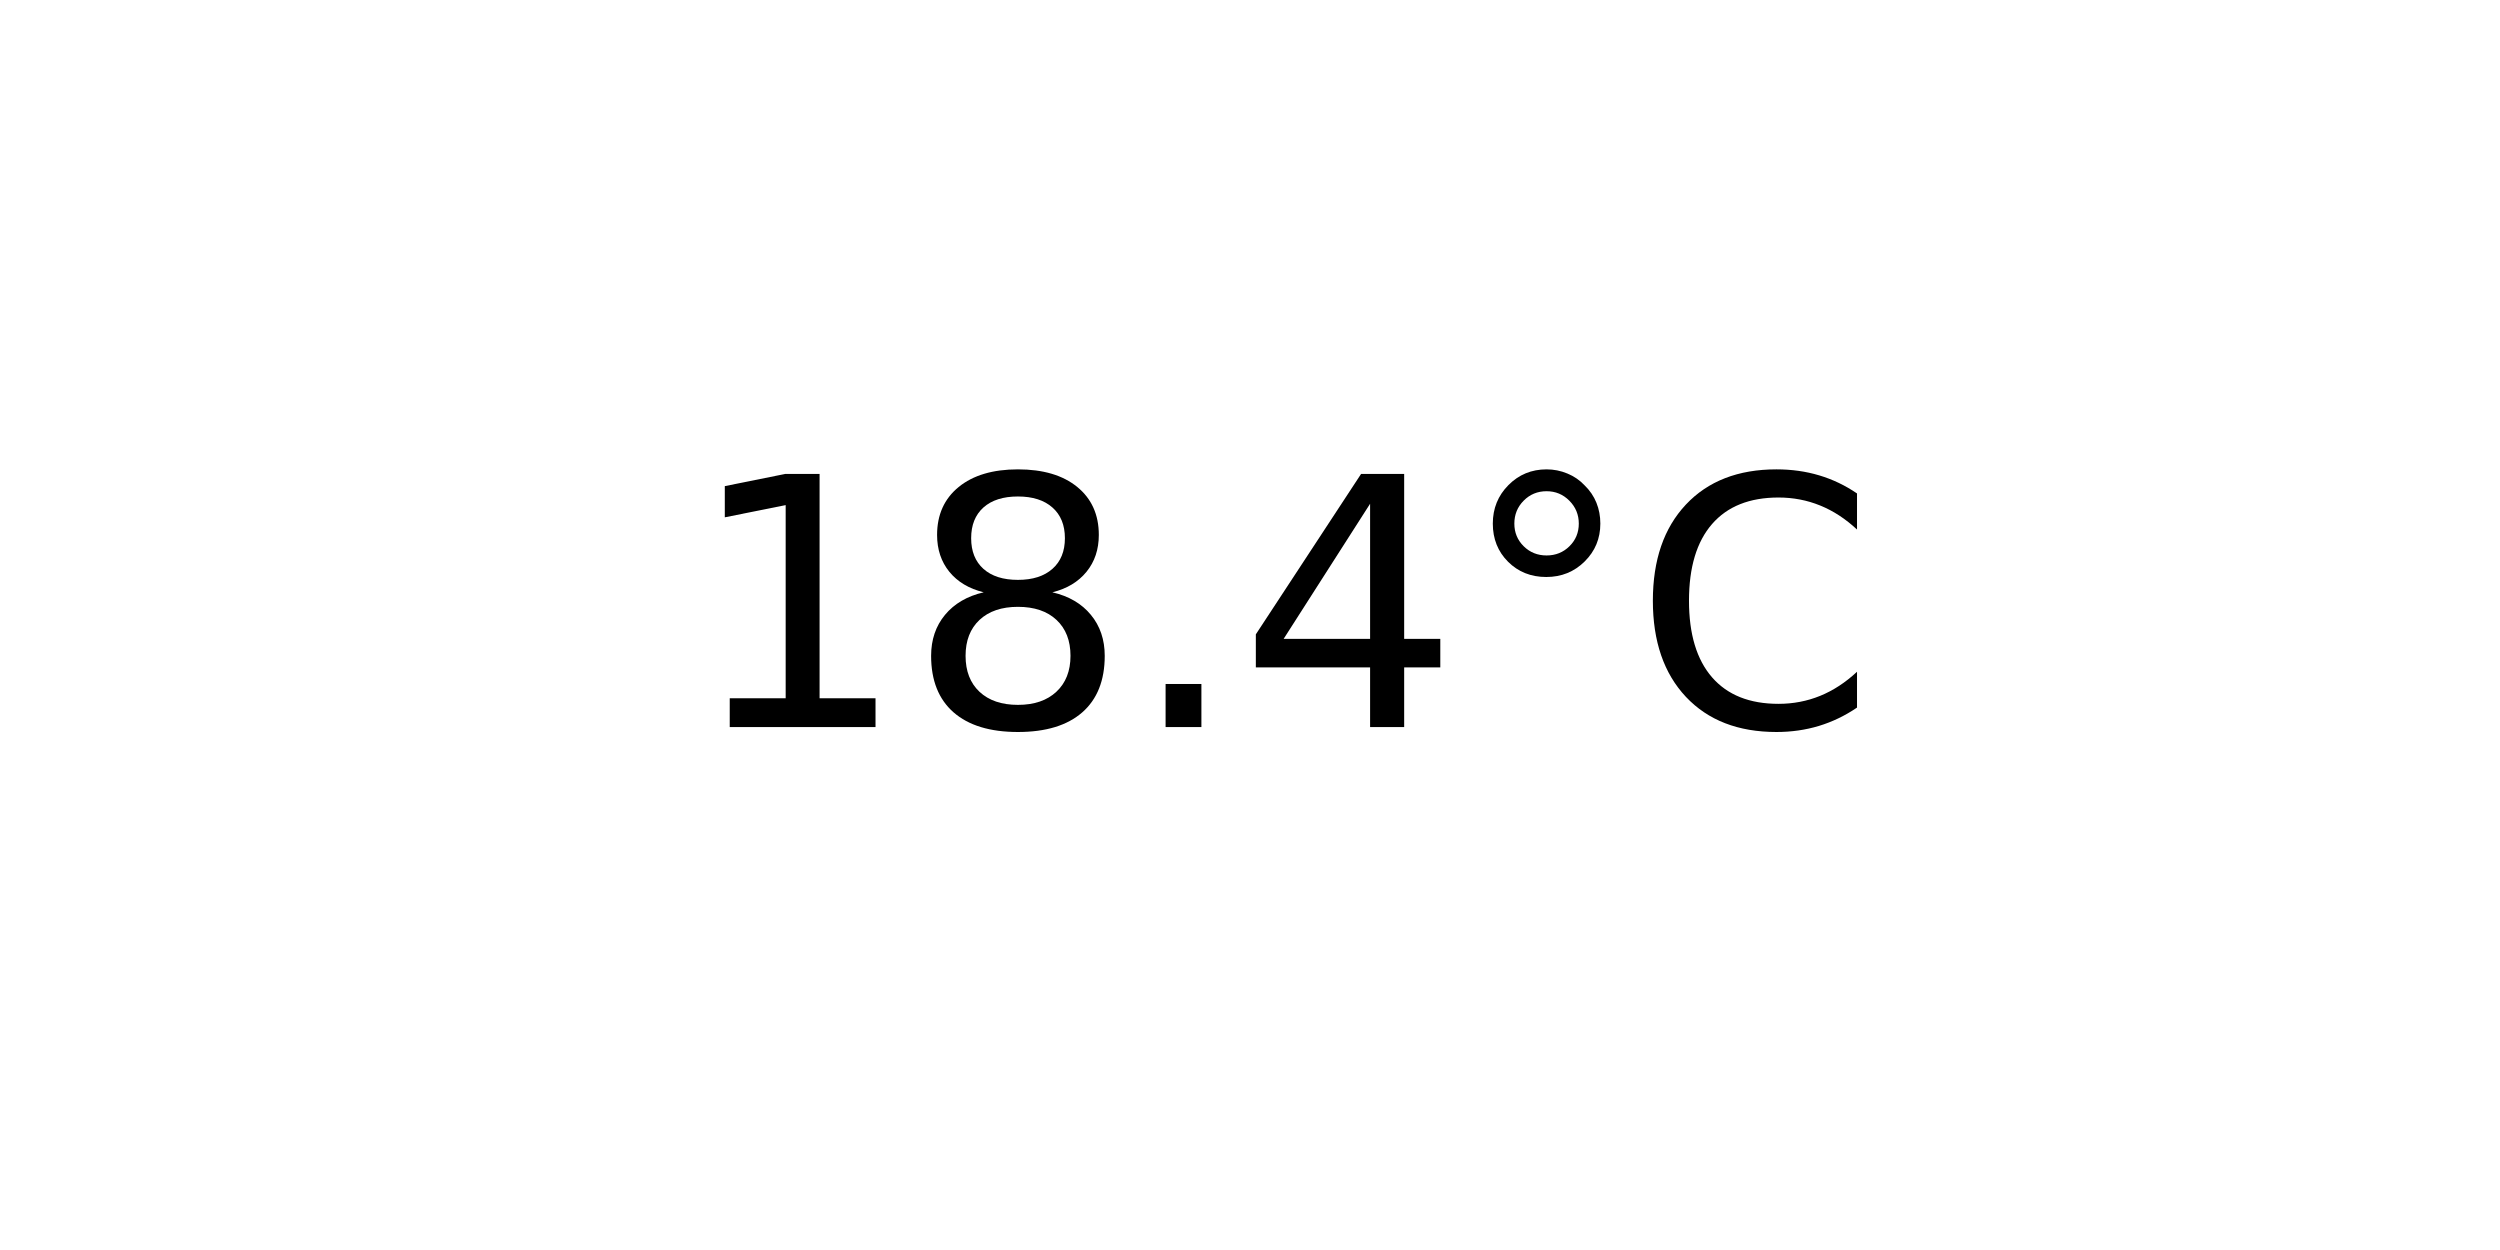
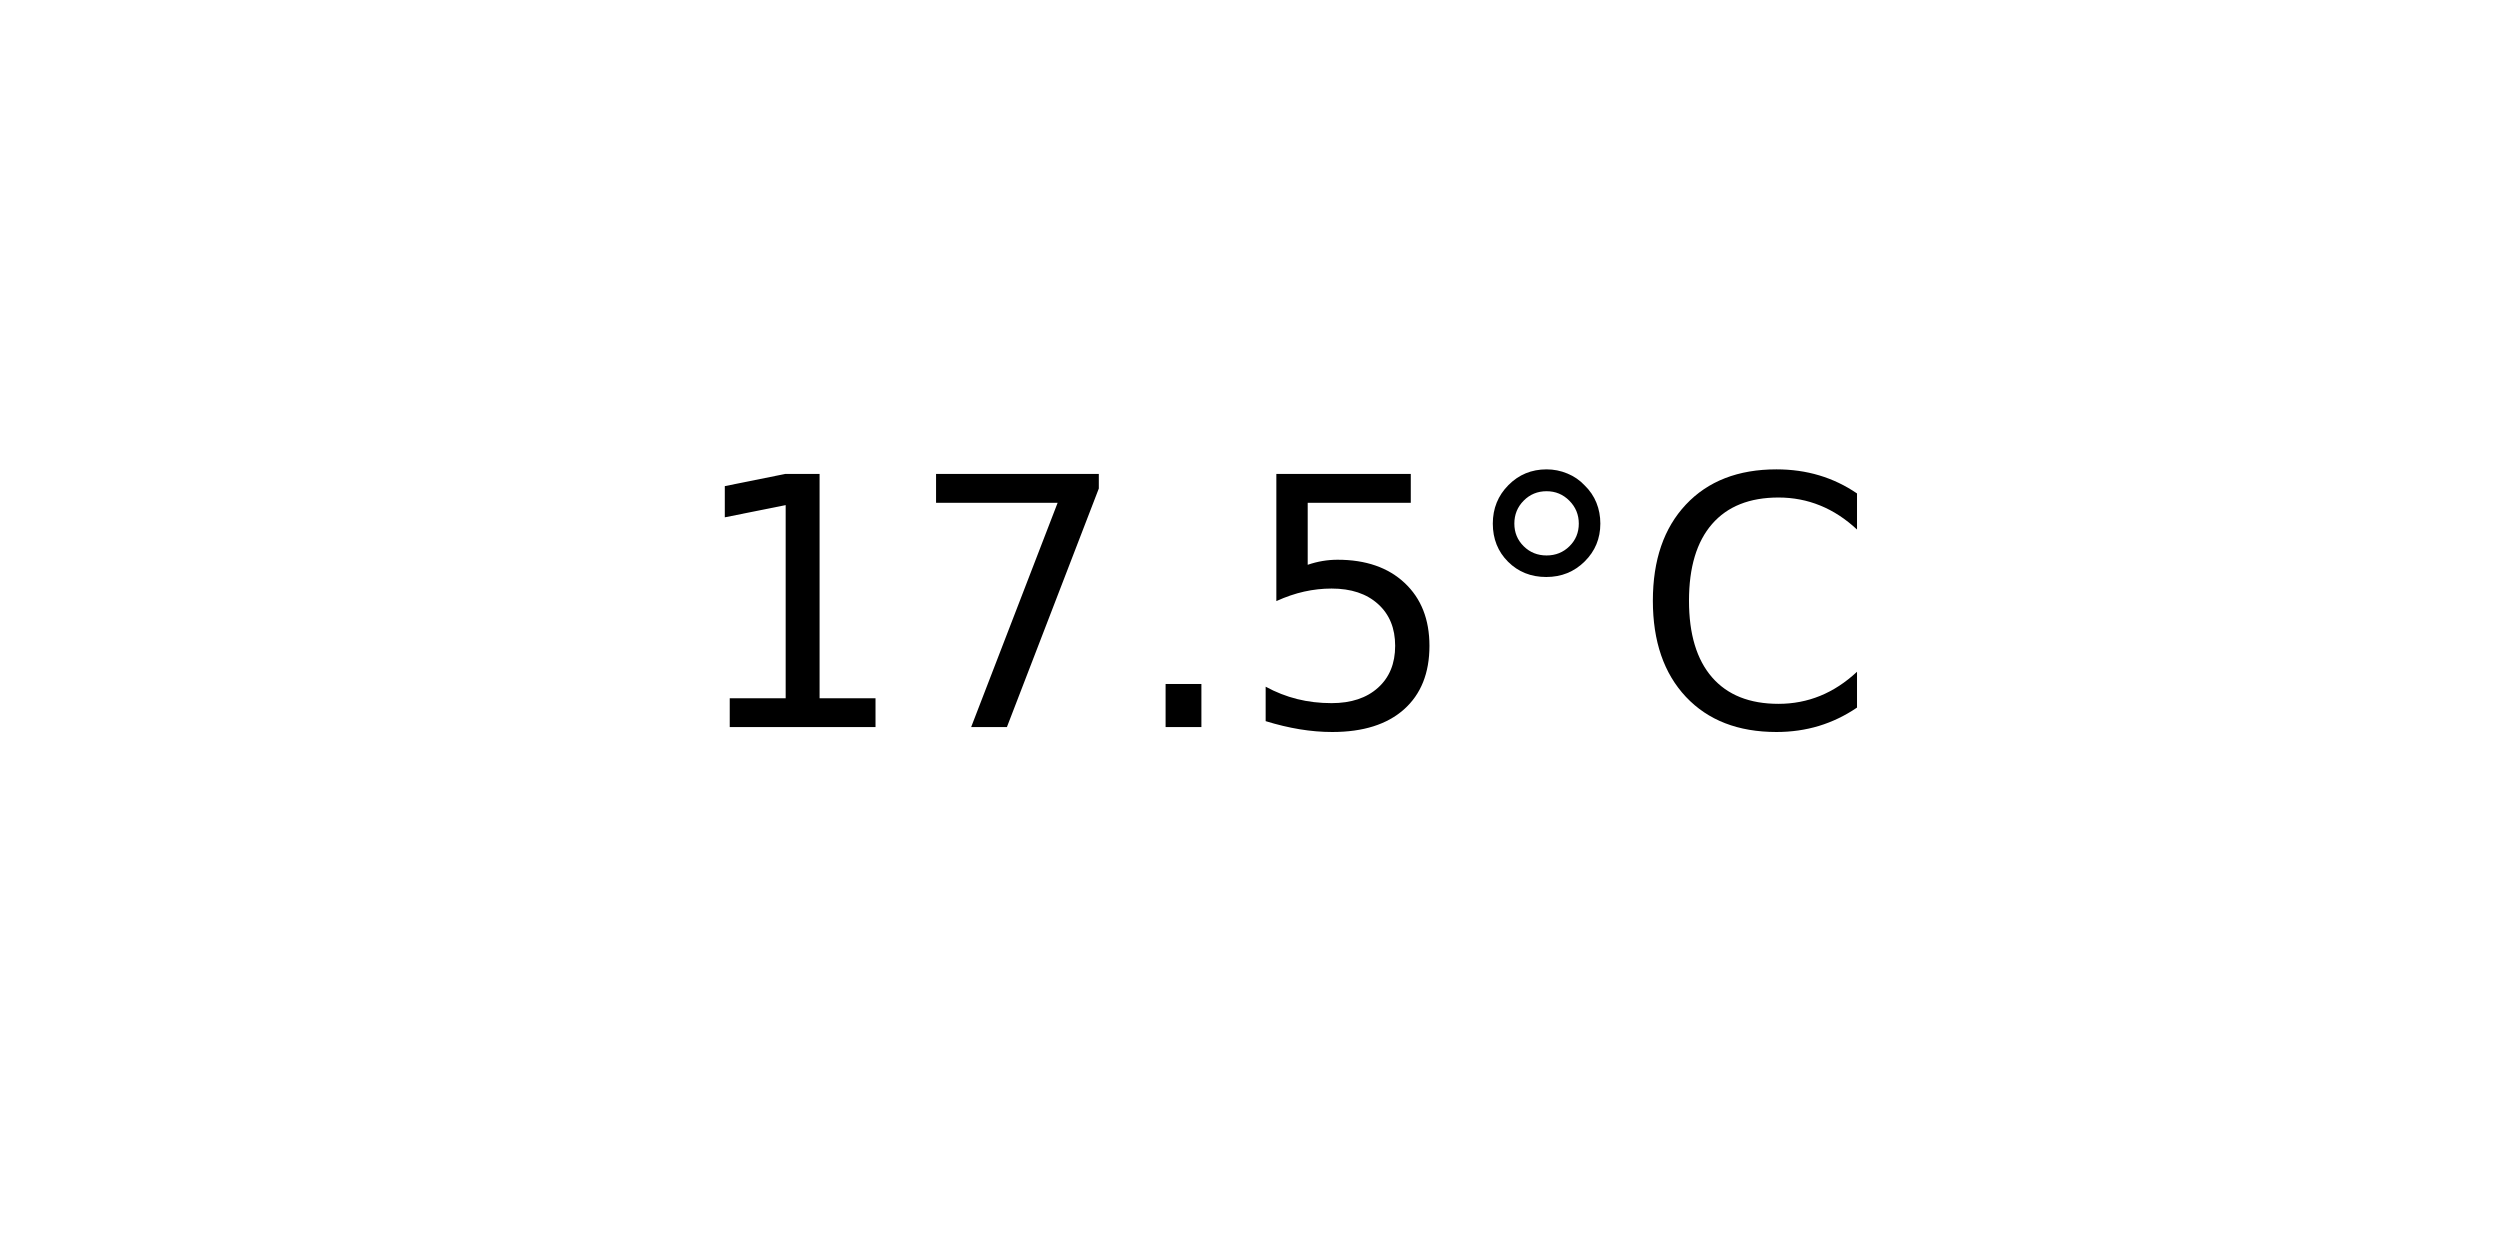
<svg xmlns="http://www.w3.org/2000/svg" xmlns:xlink="http://www.w3.org/1999/xlink" width="72pt" height="36pt" viewBox="0 0 72 36" version="1.1">
  <defs>
    <style type="text/css">*{stroke-linejoin: round; stroke-linecap: butt}</style>
  </defs>
  <g id="figure_1">
    <g id="axes_1">
      <g id="text_1">
        <g transform="translate(19.77578 20.93937) scale(0.1 -0.1)">
          <defs>
            <path id="DejaVuSans-31" d="M 794 531  L 1825 531  L 1825 4091  L 703 3866  L 703 4441  L 1819 4666  L 2450 4666  L 2450 531  L 3481 531  L 3481 0  L 794 0  L 794 531  z " transform="scale(0.015625)" />
-             <path id="DejaVuSans-38" d="M 2034 2216  Q 1584 2216 1326 1975  Q 1069 1734 1069 1313  Q 1069 891 1326 650  Q 1584 409 2034 409  Q 2484 409 2743 651  Q 3003 894 3003 1313  Q 3003 1734 2745 1975  Q 2488 2216 2034 2216  z M 1403 2484  Q 997 2584 770 2862  Q 544 3141 544 3541  Q 544 4100 942 4425  Q 1341 4750 2034 4750  Q 2731 4750 3128 4425  Q 3525 4100 3525 3541  Q 3525 3141 3298 2862  Q 3072 2584 2669 2484  Q 3125 2378 3379 2068  Q 3634 1759 3634 1313  Q 3634 634 3220 271  Q 2806 -91 2034 -91  Q 1263 -91 848 271  Q 434 634 434 1313  Q 434 1759 690 2068  Q 947 2378 1403 2484  z M 1172 3481  Q 1172 3119 1398 2916  Q 1625 2713 2034 2713  Q 2441 2713 2670 2916  Q 2900 3119 2900 3481  Q 2900 3844 2670 4047  Q 2441 4250 2034 4250  Q 1625 4250 1398 4047  Q 1172 3844 1172 3481  z " transform="scale(0.015625)" />
+             <path id="DejaVuSans-37" d="M 525 4666  L 3525 4666  L 3525 4397  L 1831 0  L 1172 0  L 2766 4134  L 525 4134  L 525 4666  z " transform="scale(0.015625)" />
            <path id="DejaVuSans-2e" d="M 684 794  L 1344 794  L 1344 0  L 684 0  L 684 794  z " transform="scale(0.015625)" />
-             <path id="DejaVuSans-34" d="M 2419 4116  L 825 1625  L 2419 1625  L 2419 4116  z M 2253 4666  L 3047 4666  L 3047 1625  L 3713 1625  L 3713 1100  L 3047 1100  L 3047 0  L 2419 0  L 2419 1100  L 313 1100  L 313 1709  L 2253 4666  z " transform="scale(0.015625)" />
+             <path id="DejaVuSans-35" d="M 691 4666  L 3169 4666  L 3169 4134  L 1269 4134  L 1269 2991  Q 1406 3038 1543 3061  Q 1681 3084 1819 3084  Q 2600 3084 3056 2656  Q 3513 2228 3513 1497  Q 3513 744 3044 326  Q 2575 -91 1722 -91  Q 1428 -91 1123 -41  Q 819 9 494 109  L 494 744  Q 775 591 1075 516  Q 1375 441 1709 441  Q 2250 441 2565 725  Q 2881 1009 2881 1497  Q 2881 1984 2565 2268  Q 2250 2553 1709 2553  Q 1456 2553 1204 2497  Q 953 2441 691 2322  L 691 4666  z " transform="scale(0.015625)" />
            <path id="DejaVuSans-b0" d="M 1600 4347  Q 1350 4347 1178 4173  Q 1006 4000 1006 3750  Q 1006 3503 1178 3333  Q 1350 3163 1600 3163  Q 1850 3163 2022 3333  Q 2194 3503 2194 3750  Q 2194 3997 2020 4172  Q 1847 4347 1600 4347  z M 1600 4750  Q 1800 4750 1984 4673  Q 2169 4597 2303 4453  Q 2447 4313 2519 4134  Q 2591 3956 2591 3750  Q 2591 3338 2302 3052  Q 2013 2766 1594 2766  Q 1172 2766 890 3047  Q 609 3328 609 3750  Q 609 4169 896 4459  Q 1184 4750 1600 4750  z " transform="scale(0.015625)" />
            <path id="DejaVuSans-43" d="M 4122 4306  L 4122 3641  Q 3803 3938 3442 4084  Q 3081 4231 2675 4231  Q 1875 4231 1450 3742  Q 1025 3253 1025 2328  Q 1025 1406 1450 917  Q 1875 428 2675 428  Q 3081 428 3442 575  Q 3803 722 4122 1019  L 4122 359  Q 3791 134 3420 21  Q 3050 -91 2638 -91  Q 1578 -91 968 557  Q 359 1206 359 2328  Q 359 3453 968 4101  Q 1578 4750 2638 4750  Q 3056 4750 3426 4639  Q 3797 4528 4122 4306  z " transform="scale(0.015625)" />
          </defs>
          <use xlink:href="#DejaVuSans-31" />
-           <use xlink:href="#DejaVuSans-38" x="63.623" />
+           <use xlink:href="#DejaVuSans-37" x="63.623" />
          <use xlink:href="#DejaVuSans-2e" x="127.246" />
-           <use xlink:href="#DejaVuSans-34" x="159.033" />
+           <use xlink:href="#DejaVuSans-35" x="159.033" />
          <use xlink:href="#DejaVuSans-b0" x="222.656" />
          <use xlink:href="#DejaVuSans-43" x="272.656" />
        </g>
      </g>
    </g>
  </g>
</svg>
